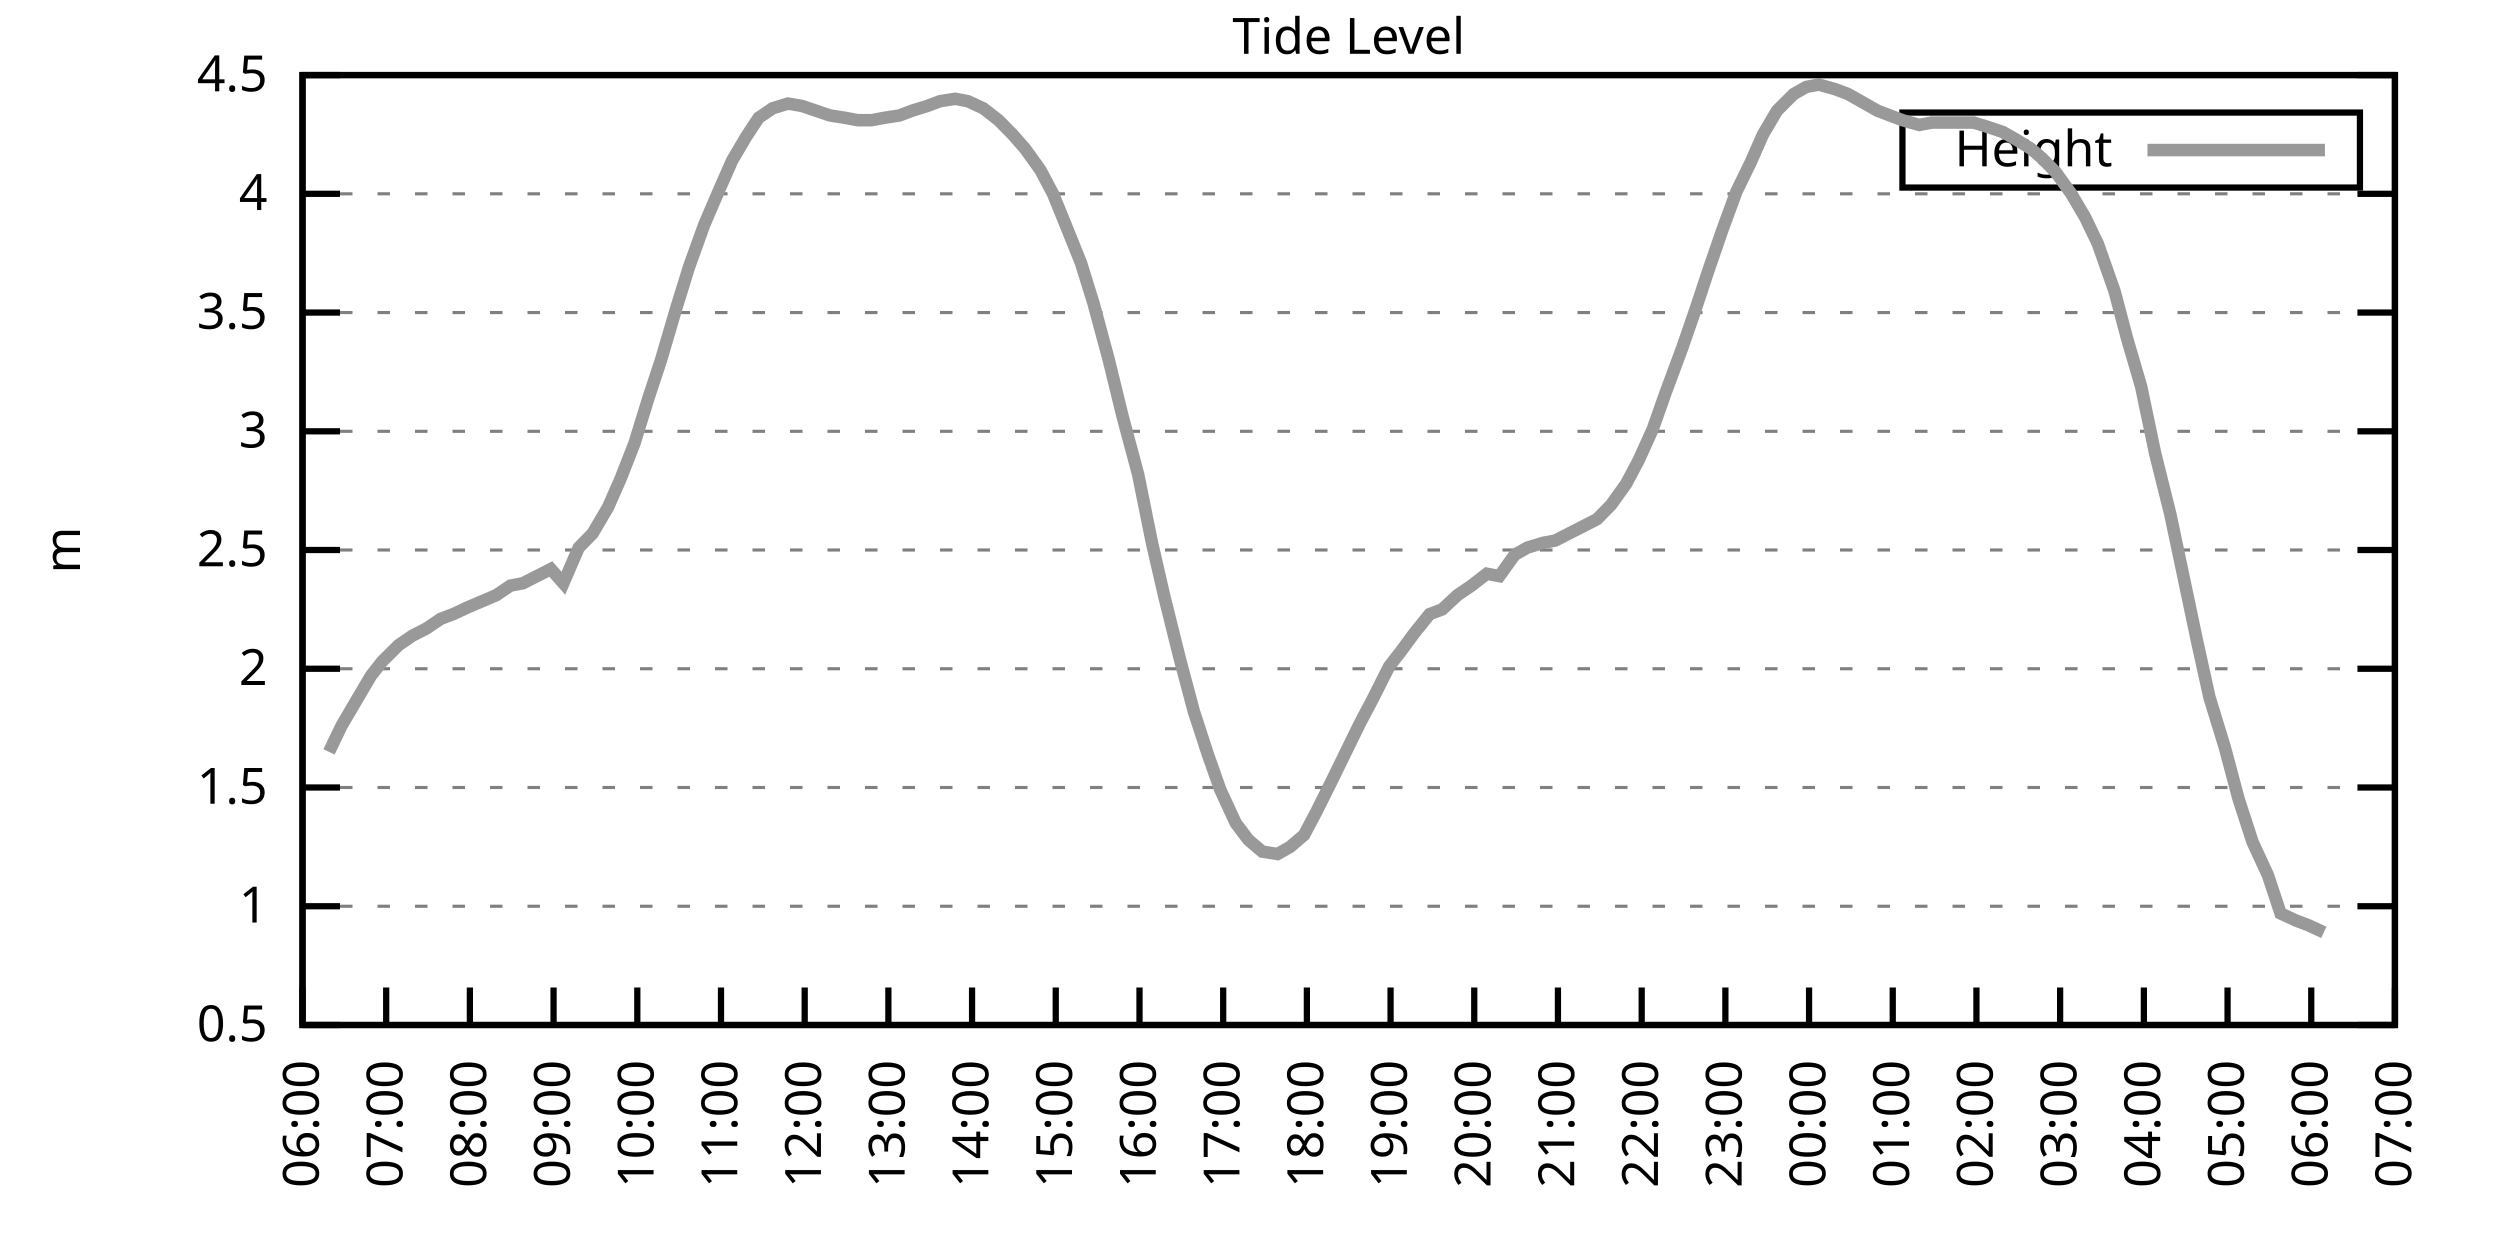
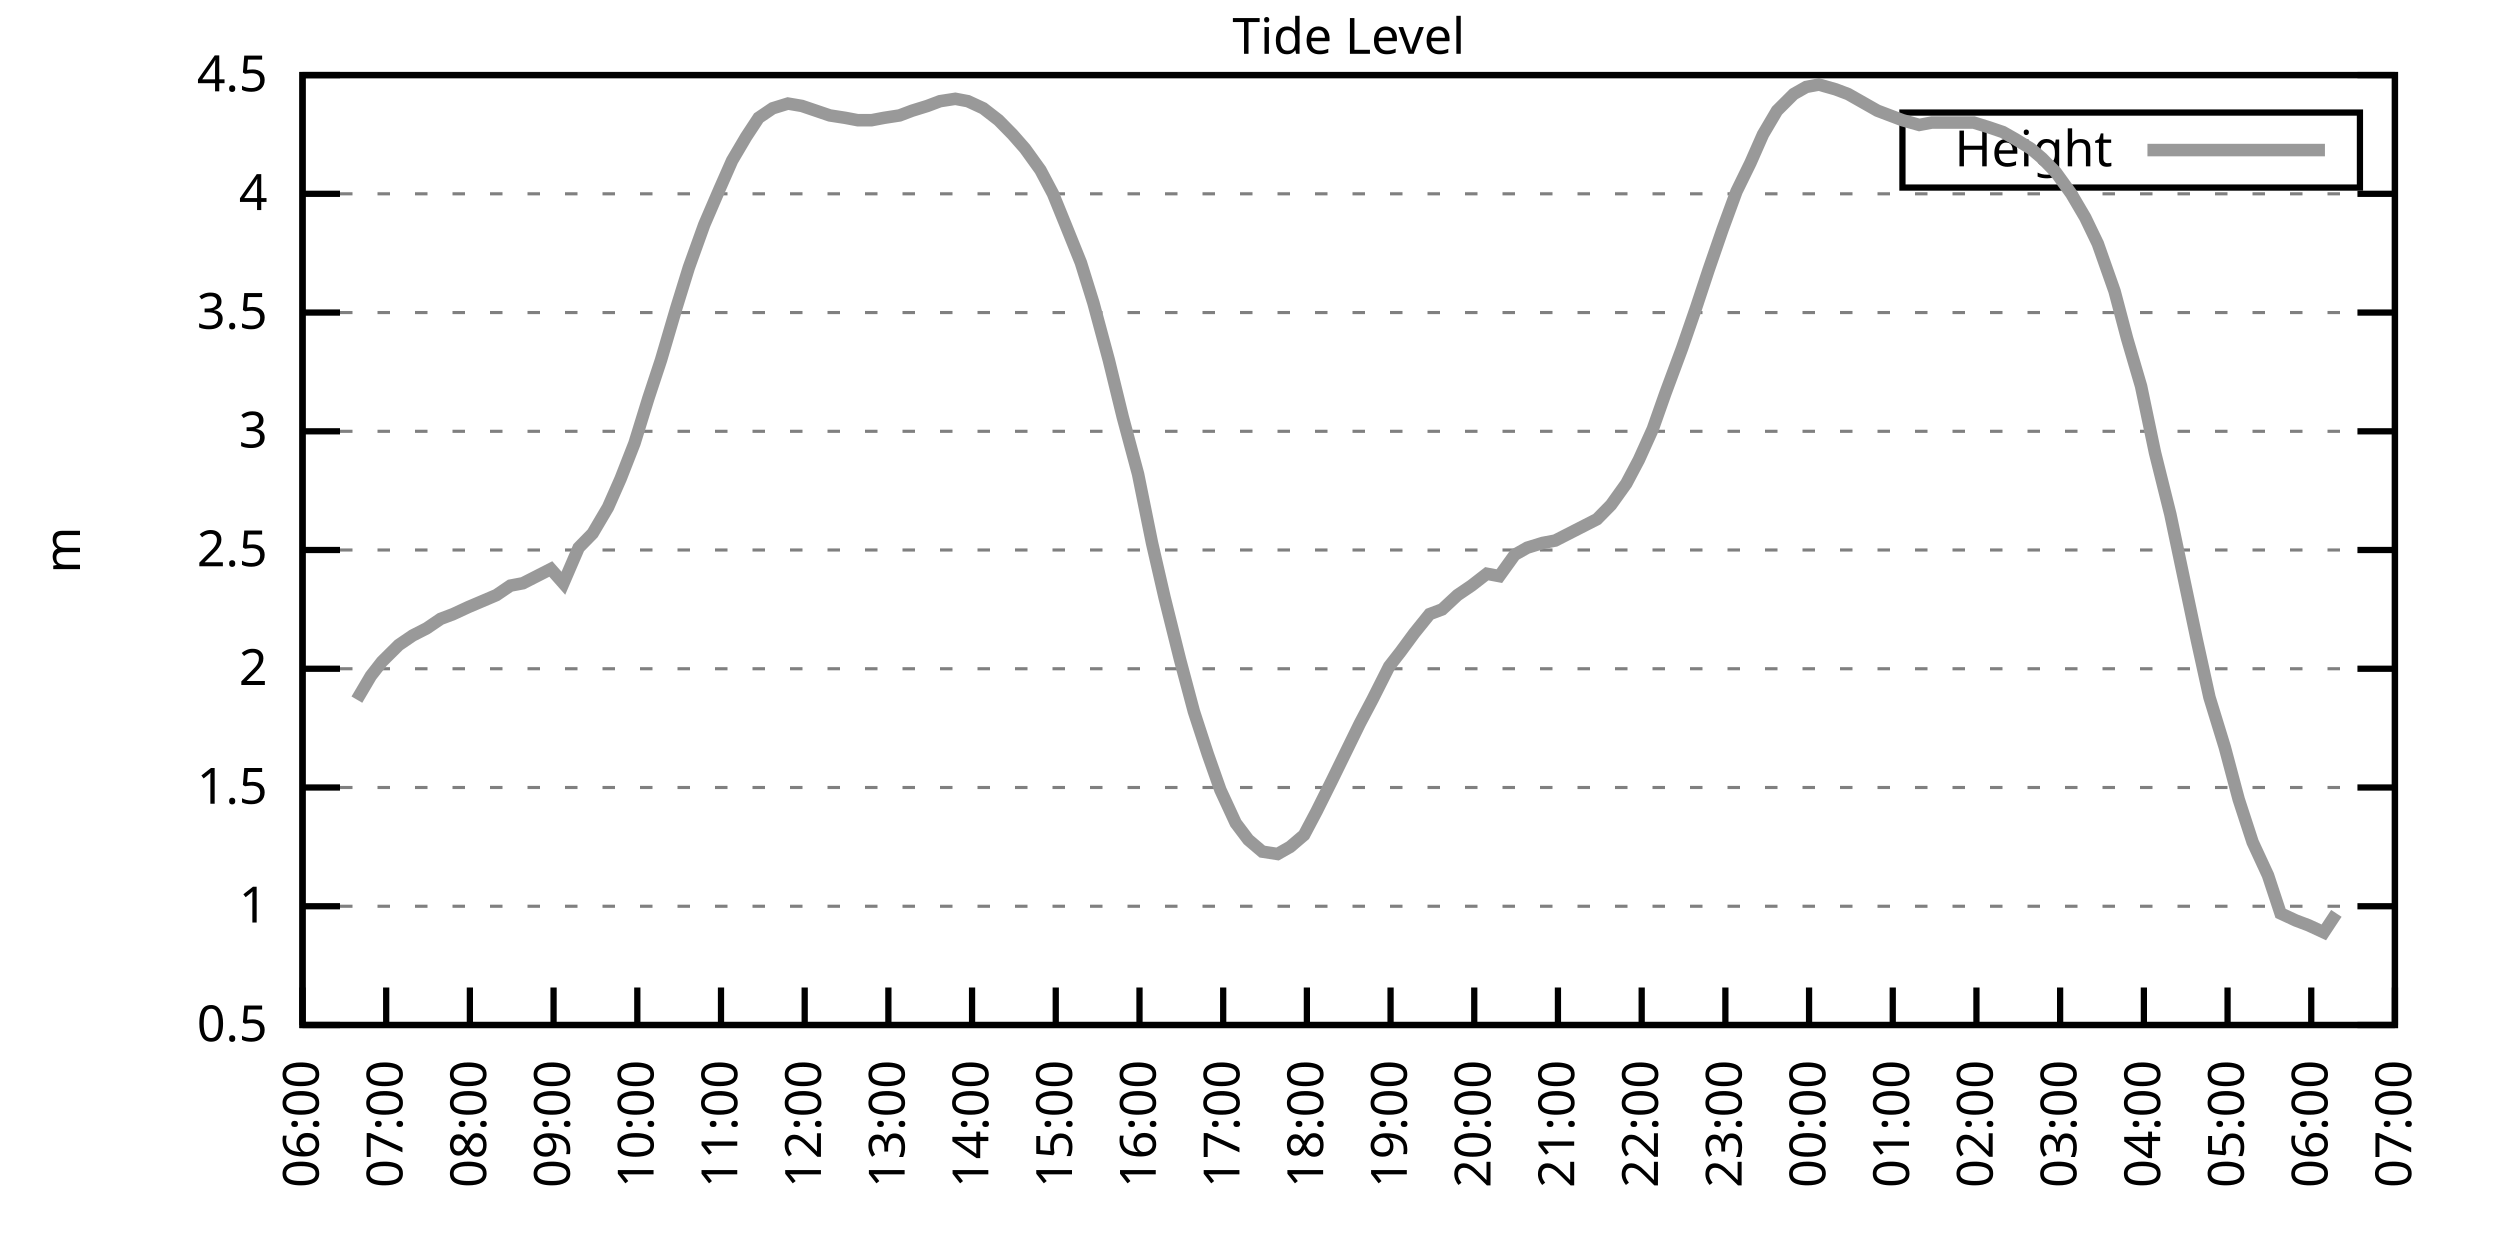
<svg xmlns="http://www.w3.org/2000/svg" xmlns:xlink="http://www.w3.org/1999/xlink" width="400" height="200" viewBox="0 0 400 200">
  <g id="gnuplot_canvas">
    <rect x="0" y="0" width="400" height="200" fill="none" />
    <defs>
      <circle id="gpDot" r="0.5" stroke-width="0.5" stroke="currentColor" />
      <path id="gpPt0" stroke-width="0.333" stroke="currentColor" d="M-1,0 h2 M0,-1 v2" />
      <path id="gpPt1" stroke-width="0.333" stroke="currentColor" d="M-1,-1 L1,1 M1,-1 L-1,1" />
      <path id="gpPt2" stroke-width="0.333" stroke="currentColor" d="M-1,0 L1,0 M0,-1 L0,1 M-1,-1 L1,1 M-1,1 L1,-1" />
      <rect id="gpPt3" stroke-width="0.333" stroke="currentColor" x="-1" y="-1" width="2" height="2" />
      <rect id="gpPt4" stroke-width="0.333" stroke="currentColor" fill="currentColor" x="-1" y="-1" width="2" height="2" />
      <circle id="gpPt5" stroke-width="0.333" stroke="currentColor" cx="0" cy="0" r="1" />
      <use xlink:href="#gpPt5" id="gpPt6" fill="currentColor" stroke="none" />
      <path id="gpPt7" stroke-width="0.333" stroke="currentColor" d="M0,-1.33 L-1.33,0.67 L1.33,0.67 z" />
      <use xlink:href="#gpPt7" id="gpPt8" fill="currentColor" stroke="none" />
      <use xlink:href="#gpPt7" id="gpPt9" stroke="currentColor" transform="rotate(180)" />
      <use xlink:href="#gpPt9" id="gpPt10" fill="currentColor" stroke="none" />
      <use xlink:href="#gpPt3" id="gpPt11" stroke="currentColor" transform="rotate(45)" />
      <use xlink:href="#gpPt11" id="gpPt12" fill="currentColor" stroke="none" />
      <path id="gpPt13" stroke-width="0.333" stroke="currentColor" d="M0,1.330 L1.265,0.411 L0.782,-1.067 L-0.782,-1.076 L-1.265,0.411 z" />
      <use xlink:href="#gpPt13" id="gpPt14" fill="currentColor" stroke="none" />
      <filter id="textbox" filterUnits="objectBoundingBox" x="0" y="0" height="1" width="1">
        <feFlood flood-color="white" flood-opacity="1" result="bgnd" />
        <feComposite in="SourceGraphic" in2="bgnd" operator="atop" />
      </filter>
      <filter id="greybox" filterUnits="objectBoundingBox" x="0" y="0" height="1" width="1">
        <feFlood flood-color="lightgrey" flood-opacity="1" result="grey" />
        <feComposite in="SourceGraphic" in2="grey" operator="atop" />
      </filter>
    </defs>
    <g fill="none" color="white" stroke="currentColor" stroke-width="1.00" stroke-linecap="butt" stroke-linejoin="miter">
</g>
    <g fill="none" color="black" stroke="currentColor" stroke-width="1.00" stroke-linecap="butt" stroke-linejoin="miter">
      <g stroke="none" shape-rendering="crispEdges">
        <polygon fill="rgb(255, 255, 255)" points="48.40,164.00 383.18,164.00 383.18,12.02 48.40,12.02 " />
      </g>
    </g>
    <g fill="none" color="black" stroke="currentColor" stroke-width="1.00" stroke-linecap="butt" stroke-linejoin="miter">
</g>
    <g fill="none" color="black" stroke="black" stroke-width="0.50" stroke-linecap="butt" stroke-linejoin="miter">
</g>
    <g fill="none" color="gray" stroke="currentColor" stroke-width="0.50" stroke-linecap="butt" stroke-linejoin="miter">
      <path stroke="gray" stroke-dasharray="2,4" class="gridline" d="M48.40,164.00 L383.19,164.00  " />
    </g>
    <g fill="none" color="gray" stroke="gray" stroke-width="1.00" stroke-linecap="butt" stroke-linejoin="miter">
</g>
    <g fill="none" color="black" stroke="currentColor" stroke-width="1.00" stroke-linecap="butt" stroke-linejoin="miter">
      <path stroke="black" d="M48.40,164.00 L54.40,164.00 M383.19,164.00 L377.19,164.00  " />
      <g transform="translate(42.80,166.60)" stroke="none" fill="black" font-family="Sans" font-size="8.00" text-anchor="end">
        <text>
          <tspan font-family="Sans"> 0.5</tspan>
        </text>
      </g>
    </g>
    <g fill="none" color="black" stroke="currentColor" stroke-width="1.00" stroke-linecap="butt" stroke-linejoin="miter">
</g>
    <g fill="none" color="black" stroke="black" stroke-width="0.50" stroke-linecap="butt" stroke-linejoin="miter">
</g>
    <g fill="none" color="gray" stroke="currentColor" stroke-width="0.50" stroke-linecap="butt" stroke-linejoin="miter">
      <path stroke="gray" stroke-dasharray="2,4" class="gridline" d="M48.40,145.00 L383.19,145.00  " />
    </g>
    <g fill="none" color="gray" stroke="gray" stroke-width="1.00" stroke-linecap="butt" stroke-linejoin="miter">
</g>
    <g fill="none" color="black" stroke="currentColor" stroke-width="1.00" stroke-linecap="butt" stroke-linejoin="miter">
      <path stroke="black" d="M48.40,145.00 L54.40,145.00 M383.19,145.00 L377.19,145.00  " />
      <g transform="translate(42.80,147.60)" stroke="none" fill="black" font-family="Sans" font-size="8.00" text-anchor="end">
        <text>
          <tspan font-family="Sans"> 1</tspan>
        </text>
      </g>
    </g>
    <g fill="none" color="black" stroke="currentColor" stroke-width="1.00" stroke-linecap="butt" stroke-linejoin="miter">
</g>
    <g fill="none" color="black" stroke="black" stroke-width="0.50" stroke-linecap="butt" stroke-linejoin="miter">
</g>
    <g fill="none" color="gray" stroke="currentColor" stroke-width="0.50" stroke-linecap="butt" stroke-linejoin="miter">
      <path stroke="gray" stroke-dasharray="2,4" class="gridline" d="M48.40,126.00 L383.19,126.00  " />
    </g>
    <g fill="none" color="gray" stroke="gray" stroke-width="1.00" stroke-linecap="butt" stroke-linejoin="miter">
</g>
    <g fill="none" color="black" stroke="currentColor" stroke-width="1.00" stroke-linecap="butt" stroke-linejoin="miter">
      <path stroke="black" d="M48.40,126.00 L54.40,126.00 M383.19,126.00 L377.19,126.00  " />
      <g transform="translate(42.80,128.60)" stroke="none" fill="black" font-family="Sans" font-size="8.00" text-anchor="end">
        <text>
          <tspan font-family="Sans"> 1.5</tspan>
        </text>
      </g>
    </g>
    <g fill="none" color="black" stroke="currentColor" stroke-width="1.00" stroke-linecap="butt" stroke-linejoin="miter">
</g>
    <g fill="none" color="black" stroke="black" stroke-width="0.50" stroke-linecap="butt" stroke-linejoin="miter">
</g>
    <g fill="none" color="gray" stroke="currentColor" stroke-width="0.50" stroke-linecap="butt" stroke-linejoin="miter">
      <path stroke="gray" stroke-dasharray="2,4" class="gridline" d="M48.40,107.00 L383.19,107.00  " />
    </g>
    <g fill="none" color="gray" stroke="gray" stroke-width="1.00" stroke-linecap="butt" stroke-linejoin="miter">
</g>
    <g fill="none" color="black" stroke="currentColor" stroke-width="1.00" stroke-linecap="butt" stroke-linejoin="miter">
      <path stroke="black" d="M48.40,107.00 L54.40,107.00 M383.19,107.00 L377.19,107.00  " />
      <g transform="translate(42.80,109.60)" stroke="none" fill="black" font-family="Sans" font-size="8.00" text-anchor="end">
        <text>
          <tspan font-family="Sans"> 2</tspan>
        </text>
      </g>
    </g>
    <g fill="none" color="black" stroke="currentColor" stroke-width="1.00" stroke-linecap="butt" stroke-linejoin="miter">
</g>
    <g fill="none" color="black" stroke="black" stroke-width="0.50" stroke-linecap="butt" stroke-linejoin="miter">
</g>
    <g fill="none" color="gray" stroke="currentColor" stroke-width="0.50" stroke-linecap="butt" stroke-linejoin="miter">
      <path stroke="gray" stroke-dasharray="2,4" class="gridline" d="M48.40,88.00 L383.19,88.00  " />
    </g>
    <g fill="none" color="gray" stroke="gray" stroke-width="1.00" stroke-linecap="butt" stroke-linejoin="miter">
</g>
    <g fill="none" color="black" stroke="currentColor" stroke-width="1.00" stroke-linecap="butt" stroke-linejoin="miter">
      <path stroke="black" d="M48.40,88.00 L54.40,88.00 M383.19,88.00 L377.19,88.00  " />
      <g transform="translate(42.80,90.60)" stroke="none" fill="black" font-family="Sans" font-size="8.00" text-anchor="end">
        <text>
          <tspan font-family="Sans"> 2.5</tspan>
        </text>
      </g>
    </g>
    <g fill="none" color="black" stroke="currentColor" stroke-width="1.00" stroke-linecap="butt" stroke-linejoin="miter">
</g>
    <g fill="none" color="black" stroke="black" stroke-width="0.50" stroke-linecap="butt" stroke-linejoin="miter">
</g>
    <g fill="none" color="gray" stroke="currentColor" stroke-width="0.50" stroke-linecap="butt" stroke-linejoin="miter">
      <path stroke="gray" stroke-dasharray="2,4" class="gridline" d="M48.40,69.01 L383.19,69.01  " />
    </g>
    <g fill="none" color="gray" stroke="gray" stroke-width="1.00" stroke-linecap="butt" stroke-linejoin="miter">
</g>
    <g fill="none" color="black" stroke="currentColor" stroke-width="1.00" stroke-linecap="butt" stroke-linejoin="miter">
      <path stroke="black" d="M48.40,69.01 L54.40,69.01 M383.19,69.01 L377.19,69.01  " />
      <g transform="translate(42.80,71.61)" stroke="none" fill="black" font-family="Sans" font-size="8.00" text-anchor="end">
        <text>
          <tspan font-family="Sans"> 3</tspan>
        </text>
      </g>
    </g>
    <g fill="none" color="black" stroke="currentColor" stroke-width="1.00" stroke-linecap="butt" stroke-linejoin="miter">
</g>
    <g fill="none" color="black" stroke="black" stroke-width="0.50" stroke-linecap="butt" stroke-linejoin="miter">
</g>
    <g fill="none" color="gray" stroke="currentColor" stroke-width="0.50" stroke-linecap="butt" stroke-linejoin="miter">
      <path stroke="gray" stroke-dasharray="2,4" class="gridline" d="M48.40,50.01 L383.19,50.01  " />
    </g>
    <g fill="none" color="gray" stroke="gray" stroke-width="1.00" stroke-linecap="butt" stroke-linejoin="miter">
</g>
    <g fill="none" color="black" stroke="currentColor" stroke-width="1.00" stroke-linecap="butt" stroke-linejoin="miter">
      <path stroke="black" d="M48.40,50.01 L54.40,50.01 M383.19,50.01 L377.19,50.01  " />
      <g transform="translate(42.80,52.61)" stroke="none" fill="black" font-family="Sans" font-size="8.00" text-anchor="end">
        <text>
          <tspan font-family="Sans"> 3.5</tspan>
        </text>
      </g>
    </g>
    <g fill="none" color="black" stroke="currentColor" stroke-width="1.00" stroke-linecap="butt" stroke-linejoin="miter">
</g>
    <g fill="none" color="black" stroke="black" stroke-width="0.50" stroke-linecap="butt" stroke-linejoin="miter">
</g>
    <g fill="none" color="gray" stroke="currentColor" stroke-width="0.50" stroke-linecap="butt" stroke-linejoin="miter">
      <path stroke="gray" stroke-dasharray="2,4" class="gridline" d="M48.40,31.01 L383.19,31.01  " />
    </g>
    <g fill="none" color="gray" stroke="gray" stroke-width="1.00" stroke-linecap="butt" stroke-linejoin="miter">
</g>
    <g fill="none" color="black" stroke="currentColor" stroke-width="1.00" stroke-linecap="butt" stroke-linejoin="miter">
      <path stroke="black" d="M48.40,31.01 L54.40,31.01 M383.19,31.01 L377.19,31.01  " />
      <g transform="translate(42.80,33.61)" stroke="none" fill="black" font-family="Sans" font-size="8.00" text-anchor="end">
        <text>
          <tspan font-family="Sans"> 4</tspan>
        </text>
      </g>
    </g>
    <g fill="none" color="black" stroke="currentColor" stroke-width="1.00" stroke-linecap="butt" stroke-linejoin="miter">
</g>
    <g fill="none" color="black" stroke="black" stroke-width="0.50" stroke-linecap="butt" stroke-linejoin="miter">
</g>
    <g fill="none" color="gray" stroke="currentColor" stroke-width="0.50" stroke-linecap="butt" stroke-linejoin="miter">
      <path stroke="gray" stroke-dasharray="2,4" class="gridline" d="M48.40,12.01 L383.19,12.01  " />
    </g>
    <g fill="none" color="gray" stroke="gray" stroke-width="1.00" stroke-linecap="butt" stroke-linejoin="miter">
</g>
    <g fill="none" color="black" stroke="currentColor" stroke-width="1.00" stroke-linecap="butt" stroke-linejoin="miter">
      <path stroke="black" d="M48.40,12.01 L54.40,12.01 M383.19,12.01 L377.19,12.01  " />
      <g transform="translate(42.80,14.61)" stroke="none" fill="black" font-family="Sans" font-size="8.00" text-anchor="end">
        <text>
          <tspan font-family="Sans"> 4.5</tspan>
        </text>
      </g>
    </g>
    <g fill="none" color="black" stroke="currentColor" stroke-width="1.00" stroke-linecap="butt" stroke-linejoin="miter">
      <path stroke="black" d="M48.40,164.00 L48.40,158.00  " />
      <g transform="translate(51.00,169.60) rotate(270.00)" stroke="none" fill="black" font-family="Sans" font-size="8.00" text-anchor="end">
        <text>
          <tspan font-family="Sans">06:00</tspan>
        </text>
      </g>
    </g>
    <g fill="none" color="black" stroke="currentColor" stroke-width="1.00" stroke-linecap="butt" stroke-linejoin="miter">
      <path stroke="black" d="M61.79,164.00 L61.79,158.00  " />
      <g transform="translate(64.39,169.60) rotate(270.00)" stroke="none" fill="black" font-family="Sans" font-size="8.00" text-anchor="end">
        <text>
          <tspan font-family="Sans">07:00</tspan>
        </text>
      </g>
    </g>
    <g fill="none" color="black" stroke="currentColor" stroke-width="1.00" stroke-linecap="butt" stroke-linejoin="miter">
      <path stroke="black" d="M75.18,164.00 L75.18,158.00  " />
      <g transform="translate(77.78,169.60) rotate(270.00)" stroke="none" fill="black" font-family="Sans" font-size="8.00" text-anchor="end">
        <text>
          <tspan font-family="Sans">08:00</tspan>
        </text>
      </g>
    </g>
    <g fill="none" color="black" stroke="currentColor" stroke-width="1.00" stroke-linecap="butt" stroke-linejoin="miter">
      <path stroke="black" d="M88.57,164.00 L88.57,158.00  " />
      <g transform="translate(91.17,169.60) rotate(270.00)" stroke="none" fill="black" font-family="Sans" font-size="8.00" text-anchor="end">
        <text>
          <tspan font-family="Sans">09:00</tspan>
        </text>
      </g>
    </g>
    <g fill="none" color="black" stroke="currentColor" stroke-width="1.00" stroke-linecap="butt" stroke-linejoin="miter">
      <path stroke="black" d="M101.97,164.00 L101.97,158.00  " />
      <g transform="translate(104.57,169.60) rotate(270.00)" stroke="none" fill="black" font-family="Sans" font-size="8.00" text-anchor="end">
        <text>
          <tspan font-family="Sans">10:00</tspan>
        </text>
      </g>
    </g>
    <g fill="none" color="black" stroke="currentColor" stroke-width="1.00" stroke-linecap="butt" stroke-linejoin="miter">
      <path stroke="black" d="M115.36,164.00 L115.36,158.00  " />
      <g transform="translate(117.96,169.60) rotate(270.00)" stroke="none" fill="black" font-family="Sans" font-size="8.00" text-anchor="end">
        <text>
          <tspan font-family="Sans">11:00</tspan>
        </text>
      </g>
    </g>
    <g fill="none" color="black" stroke="currentColor" stroke-width="1.00" stroke-linecap="butt" stroke-linejoin="miter">
      <path stroke="black" d="M128.75,164.00 L128.75,158.00  " />
      <g transform="translate(131.35,169.60) rotate(270.00)" stroke="none" fill="black" font-family="Sans" font-size="8.00" text-anchor="end">
        <text>
          <tspan font-family="Sans">12:00</tspan>
        </text>
      </g>
    </g>
    <g fill="none" color="black" stroke="currentColor" stroke-width="1.00" stroke-linecap="butt" stroke-linejoin="miter">
      <path stroke="black" d="M142.14,164.00 L142.14,158.00  " />
      <g transform="translate(144.74,169.60) rotate(270.00)" stroke="none" fill="black" font-family="Sans" font-size="8.00" text-anchor="end">
        <text>
          <tspan font-family="Sans">13:00</tspan>
        </text>
      </g>
    </g>
    <g fill="none" color="black" stroke="currentColor" stroke-width="1.00" stroke-linecap="butt" stroke-linejoin="miter">
      <path stroke="black" d="M155.53,164.00 L155.53,158.00  " />
      <g transform="translate(158.13,169.60) rotate(270.00)" stroke="none" fill="black" font-family="Sans" font-size="8.00" text-anchor="end">
        <text>
          <tspan font-family="Sans">14:00</tspan>
        </text>
      </g>
    </g>
    <g fill="none" color="black" stroke="currentColor" stroke-width="1.00" stroke-linecap="butt" stroke-linejoin="miter">
      <path stroke="black" d="M168.92,164.00 L168.92,158.00  " />
      <g transform="translate(171.52,169.60) rotate(270.00)" stroke="none" fill="black" font-family="Sans" font-size="8.00" text-anchor="end">
        <text>
          <tspan font-family="Sans">15:00</tspan>
        </text>
      </g>
    </g>
    <g fill="none" color="black" stroke="currentColor" stroke-width="1.00" stroke-linecap="butt" stroke-linejoin="miter">
      <path stroke="black" d="M182.32,164.00 L182.32,158.00  " />
      <g transform="translate(184.92,169.60) rotate(270.00)" stroke="none" fill="black" font-family="Sans" font-size="8.00" text-anchor="end">
        <text>
          <tspan font-family="Sans">16:00</tspan>
        </text>
      </g>
    </g>
    <g fill="none" color="black" stroke="currentColor" stroke-width="1.00" stroke-linecap="butt" stroke-linejoin="miter">
      <path stroke="black" d="M195.71,164.00 L195.71,158.00  " />
      <g transform="translate(198.31,169.60) rotate(270.00)" stroke="none" fill="black" font-family="Sans" font-size="8.00" text-anchor="end">
        <text>
          <tspan font-family="Sans">17:00</tspan>
        </text>
      </g>
    </g>
    <g fill="none" color="black" stroke="currentColor" stroke-width="1.00" stroke-linecap="butt" stroke-linejoin="miter">
      <path stroke="black" d="M209.10,164.00 L209.10,158.00  " />
      <g transform="translate(211.70,169.60) rotate(270.00)" stroke="none" fill="black" font-family="Sans" font-size="8.00" text-anchor="end">
        <text>
          <tspan font-family="Sans">18:00</tspan>
        </text>
      </g>
    </g>
    <g fill="none" color="black" stroke="currentColor" stroke-width="1.00" stroke-linecap="butt" stroke-linejoin="miter">
      <path stroke="black" d="M222.49,164.00 L222.49,158.00  " />
      <g transform="translate(225.09,169.60) rotate(270.00)" stroke="none" fill="black" font-family="Sans" font-size="8.00" text-anchor="end">
        <text>
          <tspan font-family="Sans">19:00</tspan>
        </text>
      </g>
    </g>
    <g fill="none" color="black" stroke="currentColor" stroke-width="1.00" stroke-linecap="butt" stroke-linejoin="miter">
      <path stroke="black" d="M235.88,164.00 L235.88,158.00  " />
      <g transform="translate(238.48,169.60) rotate(270.00)" stroke="none" fill="black" font-family="Sans" font-size="8.00" text-anchor="end">
        <text>
          <tspan font-family="Sans">20:00</tspan>
        </text>
      </g>
    </g>
    <g fill="none" color="black" stroke="currentColor" stroke-width="1.00" stroke-linecap="butt" stroke-linejoin="miter">
      <path stroke="black" d="M249.27,164.00 L249.27,158.00  " />
      <g transform="translate(251.87,169.60) rotate(270.00)" stroke="none" fill="black" font-family="Sans" font-size="8.00" text-anchor="end">
        <text>
          <tspan font-family="Sans">21:00</tspan>
        </text>
      </g>
    </g>
    <g fill="none" color="black" stroke="currentColor" stroke-width="1.00" stroke-linecap="butt" stroke-linejoin="miter">
      <path stroke="black" d="M262.67,164.00 L262.67,158.00  " />
      <g transform="translate(265.27,169.60) rotate(270.00)" stroke="none" fill="black" font-family="Sans" font-size="8.00" text-anchor="end">
        <text>
          <tspan font-family="Sans">22:00</tspan>
        </text>
      </g>
    </g>
    <g fill="none" color="black" stroke="currentColor" stroke-width="1.00" stroke-linecap="butt" stroke-linejoin="miter">
      <path stroke="black" d="M276.06,164.00 L276.06,158.00  " />
      <g transform="translate(278.66,169.60) rotate(270.00)" stroke="none" fill="black" font-family="Sans" font-size="8.00" text-anchor="end">
        <text>
          <tspan font-family="Sans">23:00</tspan>
        </text>
      </g>
    </g>
    <g fill="none" color="black" stroke="currentColor" stroke-width="1.00" stroke-linecap="butt" stroke-linejoin="miter">
      <path stroke="black" d="M289.45,164.00 L289.45,158.00  " />
      <g transform="translate(292.05,169.60) rotate(270.00)" stroke="none" fill="black" font-family="Sans" font-size="8.00" text-anchor="end">
        <text>
          <tspan font-family="Sans">00:00</tspan>
        </text>
      </g>
    </g>
    <g fill="none" color="black" stroke="currentColor" stroke-width="1.00" stroke-linecap="butt" stroke-linejoin="miter">
      <path stroke="black" d="M302.84,164.00 L302.84,158.00  " />
      <g transform="translate(305.44,169.60) rotate(270.00)" stroke="none" fill="black" font-family="Sans" font-size="8.00" text-anchor="end">
        <text>
          <tspan font-family="Sans">01:00</tspan>
        </text>
      </g>
    </g>
    <g fill="none" color="black" stroke="currentColor" stroke-width="1.00" stroke-linecap="butt" stroke-linejoin="miter">
      <path stroke="black" d="M316.23,164.00 L316.23,158.00  " />
      <g transform="translate(318.83,169.60) rotate(270.00)" stroke="none" fill="black" font-family="Sans" font-size="8.00" text-anchor="end">
        <text>
          <tspan font-family="Sans">02:00</tspan>
        </text>
      </g>
    </g>
    <g fill="none" color="black" stroke="currentColor" stroke-width="1.00" stroke-linecap="butt" stroke-linejoin="miter">
      <path stroke="black" d="M329.62,164.00 L329.62,158.00  " />
      <g transform="translate(332.22,169.60) rotate(270.00)" stroke="none" fill="black" font-family="Sans" font-size="8.00" text-anchor="end">
        <text>
          <tspan font-family="Sans">03:00</tspan>
        </text>
      </g>
    </g>
    <g fill="none" color="black" stroke="currentColor" stroke-width="1.00" stroke-linecap="butt" stroke-linejoin="miter">
      <path stroke="black" d="M343.02,164.00 L343.02,158.00  " />
      <g transform="translate(345.62,169.60) rotate(270.00)" stroke="none" fill="black" font-family="Sans" font-size="8.00" text-anchor="end">
        <text>
          <tspan font-family="Sans">04:00</tspan>
        </text>
      </g>
    </g>
    <g fill="none" color="black" stroke="currentColor" stroke-width="1.00" stroke-linecap="butt" stroke-linejoin="miter">
      <path stroke="black" d="M356.41,164.00 L356.41,158.00  " />
      <g transform="translate(359.01,169.60) rotate(270.00)" stroke="none" fill="black" font-family="Sans" font-size="8.00" text-anchor="end">
        <text>
          <tspan font-family="Sans">05:00</tspan>
        </text>
      </g>
    </g>
    <g fill="none" color="black" stroke="currentColor" stroke-width="1.00" stroke-linecap="butt" stroke-linejoin="miter">
      <path stroke="black" d="M369.80,164.00 L369.80,158.00  " />
      <g transform="translate(372.40,169.60) rotate(270.00)" stroke="none" fill="black" font-family="Sans" font-size="8.00" text-anchor="end">
        <text>
          <tspan font-family="Sans">06:00</tspan>
        </text>
      </g>
    </g>
    <g fill="none" color="black" stroke="currentColor" stroke-width="1.00" stroke-linecap="butt" stroke-linejoin="miter">
      <path stroke="black" d="M383.19,164.00 L383.19,158.00  " />
      <g transform="translate(385.79,169.60) rotate(270.00)" stroke="none" fill="black" font-family="Sans" font-size="8.00" text-anchor="end">
        <text>
          <tspan font-family="Sans">07:00</tspan>
        </text>
      </g>
    </g>
    <g fill="none" color="black" stroke="currentColor" stroke-width="1.00" stroke-linecap="butt" stroke-linejoin="miter">
</g>
    <g fill="none" color="black" stroke="currentColor" stroke-width="1.00" stroke-linecap="butt" stroke-linejoin="miter">
      <path stroke="black" d="M48.40,12.01 L48.40,164.00 L383.19,164.00 L383.19,12.01 L48.40,12.01 Z  " />
    </g>
    <g fill="none" color="black" stroke="currentColor" stroke-width="1.00" stroke-linecap="butt" stroke-linejoin="miter">
</g>
    <g fill="none" color="black" stroke="currentColor" stroke-width="1.00" stroke-linecap="butt" stroke-linejoin="miter">
      <path stroke="black" d="M304.39,30.01 L304.39,18.01 L377.59,18.01 L377.59,30.01 L304.39,30.01 Z  " />
    </g>
    <g id="Tide_level_plot_1">
      <g fill="none" color="white" stroke="black" stroke-width="2.00" stroke-linecap="butt" stroke-linejoin="miter">
</g>
      <g fill="none" color="black" stroke="currentColor" stroke-width="2.00" stroke-linecap="butt" stroke-linejoin="miter">
        <g transform="translate(337.99,26.61)" stroke="none" fill="black" font-family="Sans" font-size="8.00" text-anchor="end">
          <text>
            <tspan font-family="Sans">Height</tspan>
          </text>
        </g>
      </g>
      <g fill="none" color="black" stroke="currentColor" stroke-width="2.00" stroke-linecap="butt" stroke-linejoin="miter">
-         <path stroke="rgb(153, 153, 153)" d="M343.59,24.01 L371.99,24.01 M52.64,120.30 L54.65,116.12 L57.10,111.94 L59.34,108.14 L61.12,105.86 L63.80,103.20   L66.03,101.68 L68.26,100.54 L70.50,99.02 L72.50,98.26 L74.96,97.12 L76.75,96.36 L79.42,95.22 L81.66,93.70   L83.66,93.32 L85.90,92.18 L88.13,91.04 L90.14,93.32 L92.59,87.63 L94.82,85.35 L97.28,81.17 L99.29,76.61   L101.52,70.91 L103.75,63.69 L105.76,57.61 L108.22,49.25 L110.22,42.79 L112.68,35.95 L115.13,30.25 L117.14,25.69   L119.38,21.89 L121.38,18.85 L123.62,17.33 L126.07,16.57 L128.30,16.95 L130.54,17.71 L132.77,18.47 L135.22,18.85   L137.23,19.23 L139.46,19.23 L141.47,18.85 L143.93,18.47 L145.94,17.71 L148.39,16.95 L150.40,16.19 L152.85,15.81   L154.86,16.19 L157.32,17.33 L159.77,19.23 L162.01,21.51 L164.01,23.79 L166.47,27.21 L168.48,31.01 L170.49,35.95   L172.94,42.03 L174.95,48.49 L177.41,57.61 L179.64,66.73 L182.09,75.85 L184.32,86.87 L186.33,95.60 L188.79,105.48   L191.02,113.84 L193.25,120.68 L195.26,126.38 L197.72,131.70 L199.73,134.36 L201.96,136.26 L204.41,136.64 L206.42,135.50   L208.65,133.60 L210.66,129.80 L213.12,124.86 L215.35,120.30 L217.58,115.74 L219.59,111.94 L222.27,106.62 L224.05,104.34   L226.29,101.30 L228.74,98.26 L230.75,97.50 L233.20,95.22 L235.44,93.70 L237.89,91.80 L239.90,92.18 L242.36,88.76   L244.36,87.63 L246.82,86.87 L248.83,86.49 L251.06,85.35 L253.29,84.21 L255.52,83.07 L257.76,80.79 L260.21,77.37   L262.22,73.57 L264.45,68.63 L266.46,62.93 L269.14,55.71 L271.37,49.25 L273.38,43.17 L275.61,36.71 L277.84,30.63   L280.07,26.07 L282.08,21.51 L284.32,17.71 L286.99,15.05 L289.00,13.91 L291.01,13.53 L293.69,14.29 L295.70,15.05   L300.39,17.71 L302.39,18.47 L304.40,19.23 L307.08,19.99 L309.09,19.61 L311.32,19.61 L313.55,19.61 L315.79,19.61   L318.24,20.37 L320.47,21.13 L322.48,22.27 L324.94,23.79 L326.72,25.31 L328.95,27.59 L331.41,31.01 L333.64,34.81   L335.65,38.99 L338.33,46.59 L340.34,54.19 L342.57,61.79 L344.80,72.43 L347.26,82.31 L349.26,91.80 L351.50,102.44   L353.51,111.56 L355.96,119.54 L358.19,127.90 L360.42,134.74 L362.88,140.06 L364.89,146.14 L367.34,147.28 L369.35,148.04   L371.81,149.18  " />
+         <path stroke="rgb(153, 153, 153)" d="M343.59,24.01 L371.99,24.01 M57.10,111.94 L59.34,108.14 L61.12,105.86 L63.80,103.20 L66.03,101.68 L68.26,100.54   L70.50,99.02 L72.50,98.26 L74.96,97.12 L76.75,96.36 L79.42,95.22 L81.66,93.70 L83.66,93.32 L85.90,92.18   L88.13,91.04 L90.14,93.32 L92.59,87.63 L94.82,85.35 L97.28,81.17 L99.29,76.61 L101.52,70.91 L103.75,63.69   L105.76,57.61 L108.22,49.25 L110.22,42.79 L112.68,35.95 L115.13,30.25 L117.14,25.69 L119.38,21.89 L121.38,18.85   L123.62,17.33 L126.07,16.57 L128.30,16.95 L130.54,17.71 L132.77,18.47 L135.22,18.85 L137.23,19.23 L139.46,19.23   L141.47,18.85 L143.93,18.47 L145.94,17.71 L148.39,16.95 L150.40,16.19 L152.85,15.81 L154.86,16.19 L157.32,17.33   L159.77,19.23 L162.01,21.51 L164.01,23.79 L166.47,27.21 L168.48,31.01 L170.49,35.95 L172.94,42.03 L174.95,48.49   L177.41,57.61 L179.64,66.73 L182.09,75.85 L184.32,86.87 L186.33,95.60 L188.79,105.48 L191.02,113.84 L193.25,120.68   L195.26,126.38 L197.72,131.70 L199.73,134.36 L201.96,136.26 L204.41,136.64 L206.42,135.50 L208.65,133.60 L210.66,129.80   L213.12,124.86 L215.35,120.30 L217.58,115.74 L219.59,111.94 L222.27,106.62 L224.05,104.34 L226.29,101.30 L228.74,98.26   L230.75,97.50 L233.20,95.22 L235.44,93.70 L237.89,91.80 L239.90,92.18 L242.36,88.76 L244.36,87.63 L246.82,86.87   L248.83,86.49 L251.06,85.35 L253.29,84.21 L255.52,83.07 L257.76,80.79 L260.21,77.37 L262.22,73.57 L264.45,68.63   L266.46,62.93 L269.14,55.71 L271.37,49.25 L273.38,43.17 L275.61,36.71 L277.84,30.63 L280.07,26.07 L282.08,21.51   L284.32,17.71 L286.99,15.05 L289.00,13.91 L291.01,13.53 L293.69,14.29 L295.70,15.05 L300.39,17.71 L302.39,18.47   L304.40,19.23 L307.08,19.99 L309.09,19.61 L311.32,19.61 L313.55,19.61 L315.79,19.61 L318.24,20.37 L320.47,21.13   L322.48,22.27 L324.94,23.79 L326.72,25.31 L328.95,27.59 L331.41,31.01 L333.64,34.81 L335.65,38.99 L338.33,46.59   L340.34,54.19 L342.57,61.79 L344.80,72.43 L347.26,82.31 L349.26,91.80 L351.50,102.44 L353.51,111.56 L355.96,119.54   L358.19,127.90 L360.42,134.74 L362.88,140.06 L364.89,146.14 L367.34,147.28 L369.35,148.04 L371.81,149.18 L373.82,146.14    " />
      </g>
    </g>
    <g fill="none" color="black" stroke="currentColor" stroke-width="2.00" stroke-linecap="butt" stroke-linejoin="miter">
</g>
    <g fill="none" color="black" stroke="black" stroke-width="1.00" stroke-linecap="butt" stroke-linejoin="miter">
</g>
    <g fill="none" color="black" stroke="currentColor" stroke-width="1.00" stroke-linecap="butt" stroke-linejoin="miter">
      <path stroke="black" d="M48.40,12.01 L48.40,164.00 L383.19,164.00 L383.19,12.01 L48.40,12.01 Z  " />
      <g transform="translate(12.80,88.01) rotate(270.00)" stroke="none" fill="black" font-family="Sans" font-size="8.00" text-anchor="middle">
        <text>
          <tspan font-family="Sans">m</tspan>
        </text>
      </g>
    </g>
    <g fill="none" color="black" stroke="currentColor" stroke-width="1.00" stroke-linecap="butt" stroke-linejoin="miter">
</g>
    <g fill="none" color="black" stroke="currentColor" stroke-width="1.00" stroke-linecap="butt" stroke-linejoin="miter">
      <g transform="translate(215.79,8.61)" stroke="none" fill="black" font-family="Sans" font-size="8.00" text-anchor="middle">
        <text>
          <tspan font-family="Sans">Tide Level</tspan>
        </text>
      </g>
    </g>
    <g fill="none" color="black" stroke="currentColor" stroke-width="1.00" stroke-linecap="butt" stroke-linejoin="miter">
</g>
  </g>
</svg>
